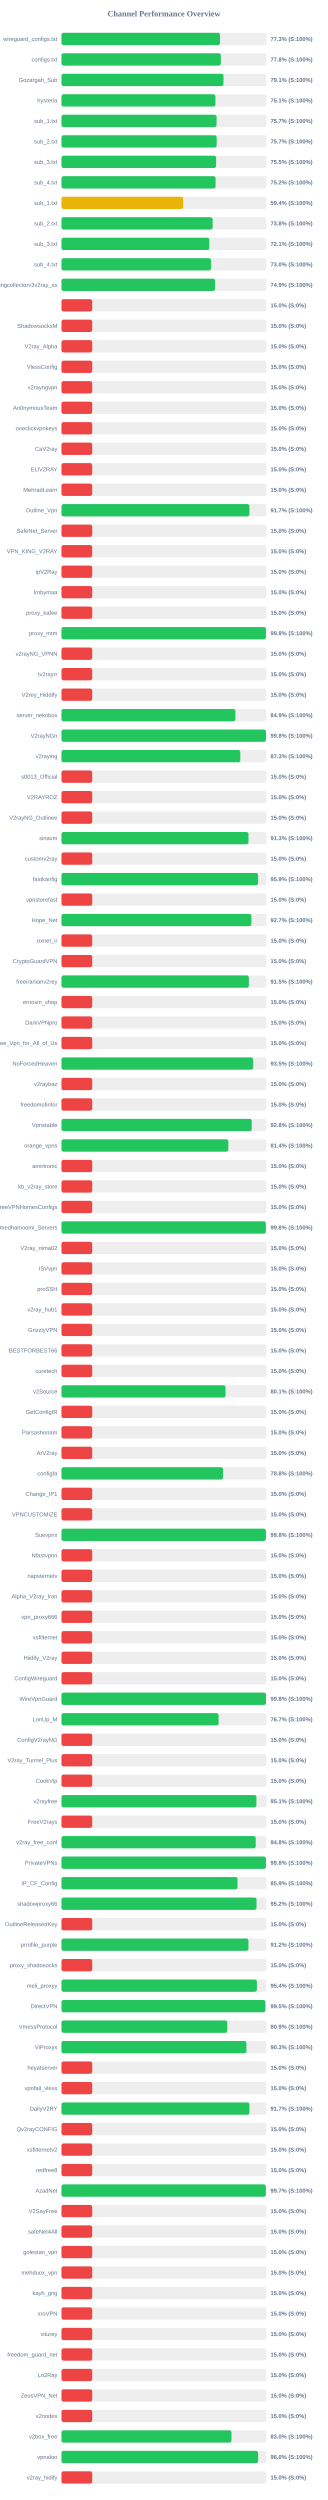
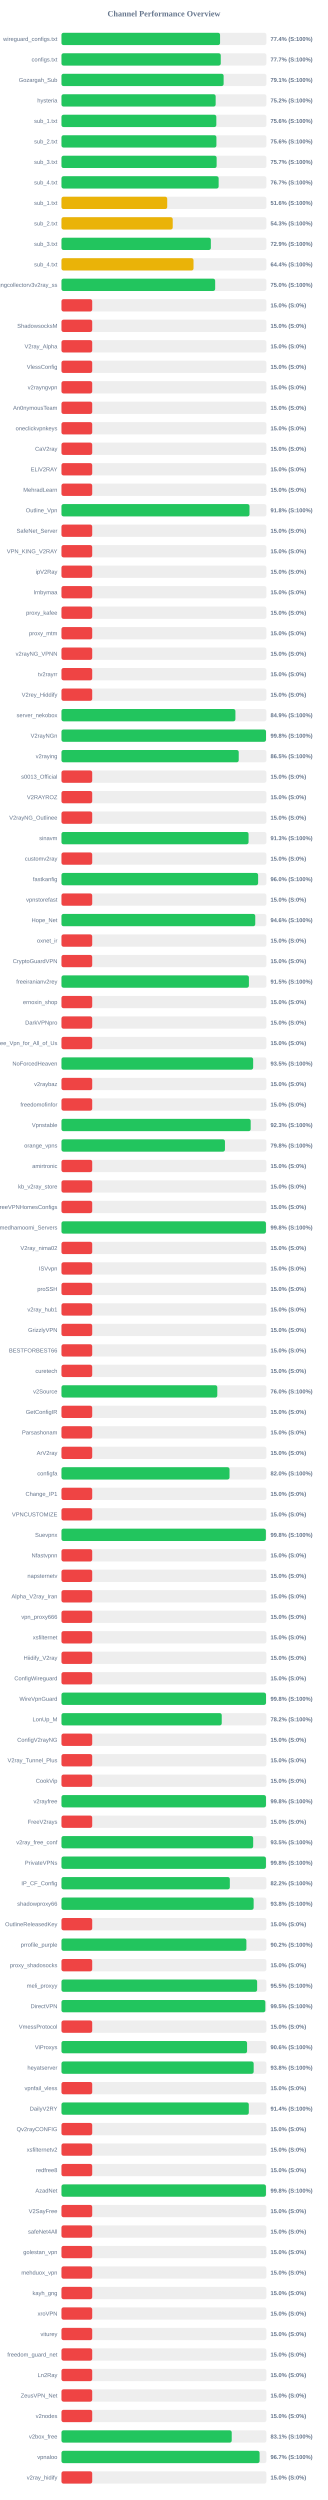
<svg xmlns="http://www.w3.org/2000/svg" width="800" height="6100" version="1.1">
  <style>
        .row { font: 14px Arial; fill: #64748b; }
        .score { font: bold 14px Arial; fill: #64748b; }
    </style>
  <text x="400" y="40" text-anchor="middle" font-size="20px" font-weight="bold" fill="#64748b">Channel Performance Overview</text>
  <rect x="150" y="80" width="500" height="30" fill="#eee" rx="5" />
-   <rect x="150" y="80" width="386.75" height="30" fill="#22c55e" rx="5" />
+   <rect x="150" y="80" width="386.95" height="30" fill="#22c55e" rx="5" />
  <text x="140" y="100" text-anchor="end" class="row">wireguard_configs.txt</text>
-   <text x="660" y="100" text-anchor="start" class="score">77.3% (S:100%)</text>
+   <text x="660" y="100" text-anchor="start" class="score">77.4% (S:100%)</text>
  <rect x="150" y="130" width="500" height="30" fill="#eee" rx="5" />
-   <rect x="150" y="130" width="388.85" height="30" fill="#22c55e" rx="5" />
+   <rect x="150" y="130" width="388.65" height="30" fill="#22c55e" rx="5" />
  <text x="140" y="150" text-anchor="end" class="row">configs.txt</text>
-   <text x="660" y="150" text-anchor="start" class="score">77.8% (S:100%)</text>
+   <text x="660" y="150" text-anchor="start" class="score">77.7% (S:100%)</text>
  <rect x="150" y="180" width="500" height="30" fill="#eee" rx="5" />
-   <rect x="150" y="180" width="395.35" height="30" fill="#22c55e" rx="5" />
+   <rect x="150" y="180" width="395.65" height="30" fill="#22c55e" rx="5" />
  <text x="140" y="200" text-anchor="end" class="row">Gozargah_Sub</text>
  <text x="660" y="200" text-anchor="start" class="score">79.1% (S:100%)</text>
  <rect x="150" y="230" width="500" height="30" fill="#eee" rx="5" />
-   <rect x="150" y="230" width="375.65" height="30" fill="#22c55e" rx="5" />
+   <rect x="150" y="230" width="376.2" height="30" fill="#22c55e" rx="5" />
  <text x="140" y="250" text-anchor="end" class="row">hysteria</text>
-   <text x="660" y="250" text-anchor="start" class="score">75.1% (S:100%)</text>
+   <text x="660" y="250" text-anchor="start" class="score">75.2% (S:100%)</text>
  <rect x="150" y="280" width="500" height="30" fill="#eee" rx="5" />
-   <rect x="150" y="280" width="378.45" height="30" fill="#22c55e" rx="5" />
+   <rect x="150" y="280" width="377.85" height="30" fill="#22c55e" rx="5" />
  <text x="140" y="300" text-anchor="end" class="row">sub_1.txt</text>
-   <text x="660" y="300" text-anchor="start" class="score">75.7% (S:100%)</text>
+   <text x="660" y="300" text-anchor="start" class="score">75.6% (S:100%)</text>
  <rect x="150" y="330" width="500" height="30" fill="#eee" rx="5" />
-   <rect x="150" y="330" width="378.7" height="30" fill="#22c55e" rx="5" />
+   <rect x="150" y="330" width="378.05" height="30" fill="#22c55e" rx="5" />
  <text x="140" y="350" text-anchor="end" class="row">sub_2.txt</text>
-   <text x="660" y="350" text-anchor="start" class="score">75.7% (S:100%)</text>
+   <text x="660" y="350" text-anchor="start" class="score">75.6% (S:100%)</text>
  <rect x="150" y="380" width="500" height="30" fill="#eee" rx="5" />
-   <rect x="150" y="380" width="377.3" height="30" fill="#22c55e" rx="5" />
+   <rect x="150" y="380" width="378.6" height="30" fill="#22c55e" rx="5" />
  <text x="140" y="400" text-anchor="end" class="row">sub_3.txt</text>
-   <text x="660" y="400" text-anchor="start" class="score">75.5% (S:100%)</text>
+   <text x="660" y="400" text-anchor="start" class="score">75.7% (S:100%)</text>
  <rect x="150" y="430" width="500" height="30" fill="#eee" rx="5" />
-   <rect x="150" y="430" width="376.05" height="30" fill="#22c55e" rx="5" />
+   <rect x="150" y="430" width="383.5" height="30" fill="#22c55e" rx="5" />
  <text x="140" y="450" text-anchor="end" class="row">sub_4.txt</text>
-   <text x="660" y="450" text-anchor="start" class="score">75.2% (S:100%)</text>
+   <text x="660" y="450" text-anchor="start" class="score">76.7% (S:100%)</text>
  <rect x="150" y="480" width="500" height="30" fill="#eee" rx="5" />
-   <rect x="150" y="480" width="296.95" height="30" fill="#eab308" rx="5" />
+   <rect x="150" y="480" width="258.0" height="30" fill="#eab308" rx="5" />
  <text x="140" y="500" text-anchor="end" class="row">sub_1.txt</text>
-   <text x="660" y="500" text-anchor="start" class="score">59.4% (S:100%)</text>
+   <text x="660" y="500" text-anchor="start" class="score">51.6% (S:100%)</text>
  <rect x="150" y="530" width="500" height="30" fill="#eee" rx="5" />
-   <rect x="150" y="530" width="368.8" height="30" fill="#22c55e" rx="5" />
+   <rect x="150" y="530" width="271.45" height="30" fill="#eab308" rx="5" />
  <text x="140" y="550" text-anchor="end" class="row">sub_2.txt</text>
-   <text x="660" y="550" text-anchor="start" class="score">73.8% (S:100%)</text>
+   <text x="660" y="550" text-anchor="start" class="score">54.3% (S:100%)</text>
  <rect x="150" y="580" width="500" height="30" fill="#eee" rx="5" />
-   <rect x="150" y="580" width="360.7" height="30" fill="#22c55e" rx="5" />
+   <rect x="150" y="580" width="364.5" height="30" fill="#22c55e" rx="5" />
  <text x="140" y="600" text-anchor="end" class="row">sub_3.txt</text>
-   <text x="660" y="600" text-anchor="start" class="score">72.1% (S:100%)</text>
+   <text x="660" y="600" text-anchor="start" class="score">72.9% (S:100%)</text>
  <rect x="150" y="630" width="500" height="30" fill="#eee" rx="5" />
-   <rect x="150" y="630" width="364.9" height="30" fill="#22c55e" rx="5" />
+   <rect x="150" y="630" width="322.2" height="30" fill="#eab308" rx="5" />
  <text x="140" y="650" text-anchor="end" class="row">sub_4.txt</text>
-   <text x="660" y="650" text-anchor="start" class="score">73.0% (S:100%)</text>
+   <text x="660" y="650" text-anchor="start" class="score">64.4% (S:100%)</text>
  <rect x="150" y="680" width="500" height="30" fill="#eee" rx="5" />
-   <rect x="150" y="680" width="374.7" height="30" fill="#22c55e" rx="5" />
+   <rect x="150" y="680" width="375.0" height="30" fill="#22c55e" rx="5" />
  <text x="140" y="700" text-anchor="end" class="row">kayhgngcollectorv3v2ray_ss</text>
-   <text x="660" y="700" text-anchor="start" class="score">74.9% (S:100%)</text>
+   <text x="660" y="700" text-anchor="start" class="score">75.0% (S:100%)</text>
  <rect x="150" y="730" width="500" height="30" fill="#eee" rx="5" />
  <rect x="150" y="730" width="75.0" height="30" fill="#ef4444" rx="5" />
  <text x="140" y="750" text-anchor="end" class="row" />
  <text x="660" y="750" text-anchor="start" class="score">15.0% (S:0%)</text>
  <rect x="150" y="780" width="500" height="30" fill="#eee" rx="5" />
  <rect x="150" y="780" width="75.0" height="30" fill="#ef4444" rx="5" />
  <text x="140" y="800" text-anchor="end" class="row">ShadowsocksM</text>
  <text x="660" y="800" text-anchor="start" class="score">15.0% (S:0%)</text>
  <rect x="150" y="830" width="500" height="30" fill="#eee" rx="5" />
  <rect x="150" y="830" width="75.0" height="30" fill="#ef4444" rx="5" />
  <text x="140" y="850" text-anchor="end" class="row">V2ray_Alpha</text>
  <text x="660" y="850" text-anchor="start" class="score">15.0% (S:0%)</text>
  <rect x="150" y="880" width="500" height="30" fill="#eee" rx="5" />
  <rect x="150" y="880" width="75.0" height="30" fill="#ef4444" rx="5" />
  <text x="140" y="900" text-anchor="end" class="row">VlessConfig</text>
  <text x="660" y="900" text-anchor="start" class="score">15.0% (S:0%)</text>
  <rect x="150" y="930" width="500" height="30" fill="#eee" rx="5" />
  <rect x="150" y="930" width="75.0" height="30" fill="#ef4444" rx="5" />
  <text x="140" y="950" text-anchor="end" class="row">v2rayngvpn</text>
  <text x="660" y="950" text-anchor="start" class="score">15.0% (S:0%)</text>
  <rect x="150" y="980" width="500" height="30" fill="#eee" rx="5" />
  <rect x="150" y="980" width="75.0" height="30" fill="#ef4444" rx="5" />
  <text x="140" y="1000" text-anchor="end" class="row">An0nymousTeam</text>
  <text x="660" y="1000" text-anchor="start" class="score">15.0% (S:0%)</text>
  <rect x="150" y="1030" width="500" height="30" fill="#eee" rx="5" />
  <rect x="150" y="1030" width="75.0" height="30" fill="#ef4444" rx="5" />
  <text x="140" y="1050" text-anchor="end" class="row">oneclickvpnkeys</text>
  <text x="660" y="1050" text-anchor="start" class="score">15.0% (S:0%)</text>
  <rect x="150" y="1080" width="500" height="30" fill="#eee" rx="5" />
  <rect x="150" y="1080" width="75.0" height="30" fill="#ef4444" rx="5" />
  <text x="140" y="1100" text-anchor="end" class="row">CaV2ray</text>
  <text x="660" y="1100" text-anchor="start" class="score">15.0% (S:0%)</text>
  <rect x="150" y="1130" width="500" height="30" fill="#eee" rx="5" />
  <rect x="150" y="1130" width="75.0" height="30" fill="#ef4444" rx="5" />
  <text x="140" y="1150" text-anchor="end" class="row">ELiV2RAY</text>
  <text x="660" y="1150" text-anchor="start" class="score">15.0% (S:0%)</text>
  <rect x="150" y="1180" width="500" height="30" fill="#eee" rx="5" />
  <rect x="150" y="1180" width="75.0" height="30" fill="#ef4444" rx="5" />
  <text x="140" y="1200" text-anchor="end" class="row">MehradLearn</text>
  <text x="660" y="1200" text-anchor="start" class="score">15.0% (S:0%)</text>
  <rect x="150" y="1230" width="500" height="30" fill="#eee" rx="5" />
-   <rect x="150" y="1230" width="458.55" height="30" fill="#22c55e" rx="5" />
+   <rect x="150" y="1230" width="458.8" height="30" fill="#22c55e" rx="5" />
  <text x="140" y="1250" text-anchor="end" class="row">Outline_Vpn</text>
-   <text x="660" y="1250" text-anchor="start" class="score">91.7% (S:100%)</text>
+   <text x="660" y="1250" text-anchor="start" class="score">91.8% (S:100%)</text>
  <rect x="150" y="1280" width="500" height="30" fill="#eee" rx="5" />
  <rect x="150" y="1280" width="75.0" height="30" fill="#ef4444" rx="5" />
  <text x="140" y="1300" text-anchor="end" class="row">SafeNet_Server</text>
  <text x="660" y="1300" text-anchor="start" class="score">15.0% (S:0%)</text>
  <rect x="150" y="1330" width="500" height="30" fill="#eee" rx="5" />
  <rect x="150" y="1330" width="75.0" height="30" fill="#ef4444" rx="5" />
  <text x="140" y="1350" text-anchor="end" class="row">VPN_KING_V2RAY</text>
  <text x="660" y="1350" text-anchor="start" class="score">15.0% (S:0%)</text>
  <rect x="150" y="1380" width="500" height="30" fill="#eee" rx="5" />
  <rect x="150" y="1380" width="75.0" height="30" fill="#ef4444" rx="5" />
  <text x="140" y="1400" text-anchor="end" class="row">ipV2Ray</text>
  <text x="660" y="1400" text-anchor="start" class="score">15.0% (S:0%)</text>
  <rect x="150" y="1430" width="500" height="30" fill="#eee" rx="5" />
  <rect x="150" y="1430" width="75.0" height="30" fill="#ef4444" rx="5" />
  <text x="140" y="1450" text-anchor="end" class="row">lrnbymaa</text>
  <text x="660" y="1450" text-anchor="start" class="score">15.0% (S:0%)</text>
  <rect x="150" y="1480" width="500" height="30" fill="#eee" rx="5" />
  <rect x="150" y="1480" width="75.0" height="30" fill="#ef4444" rx="5" />
  <text x="140" y="1500" text-anchor="end" class="row">proxy_kafee</text>
  <text x="660" y="1500" text-anchor="start" class="score">15.0% (S:0%)</text>
  <rect x="150" y="1530" width="500" height="30" fill="#eee" rx="5" />
-   <rect x="150" y="1530" width="498.85" height="30" fill="#22c55e" rx="5" />
+   <rect x="150" y="1530" width="75.0" height="30" fill="#ef4444" rx="5" />
  <text x="140" y="1550" text-anchor="end" class="row">proxy_mtm</text>
-   <text x="660" y="1550" text-anchor="start" class="score">99.8% (S:100%)</text>
+   <text x="660" y="1550" text-anchor="start" class="score">15.0% (S:0%)</text>
  <rect x="150" y="1580" width="500" height="30" fill="#eee" rx="5" />
  <rect x="150" y="1580" width="75.0" height="30" fill="#ef4444" rx="5" />
  <text x="140" y="1600" text-anchor="end" class="row">v2rayNG_VPNN</text>
  <text x="660" y="1600" text-anchor="start" class="score">15.0% (S:0%)</text>
  <rect x="150" y="1630" width="500" height="30" fill="#eee" rx="5" />
  <rect x="150" y="1630" width="75.0" height="30" fill="#ef4444" rx="5" />
  <text x="140" y="1650" text-anchor="end" class="row">tv2rayrr</text>
  <text x="660" y="1650" text-anchor="start" class="score">15.0% (S:0%)</text>
  <rect x="150" y="1680" width="500" height="30" fill="#eee" rx="5" />
  <rect x="150" y="1680" width="75.0" height="30" fill="#ef4444" rx="5" />
  <text x="140" y="1700" text-anchor="end" class="row">V2rey_Hiddify</text>
  <text x="660" y="1700" text-anchor="start" class="score">15.0% (S:0%)</text>
  <rect x="150" y="1730" width="500" height="30" fill="#eee" rx="5" />
-   <rect x="150" y="1730" width="424.35" height="30" fill="#22c55e" rx="5" />
+   <rect x="150" y="1730" width="424.4" height="30" fill="#22c55e" rx="5" />
  <text x="140" y="1750" text-anchor="end" class="row">server_nekobox</text>
  <text x="660" y="1750" text-anchor="start" class="score">84.9% (S:100%)</text>
  <rect x="150" y="1780" width="500" height="30" fill="#eee" rx="5" />
-   <rect x="150" y="1780" width="498.95" height="30" fill="#22c55e" rx="5" />
+   <rect x="150" y="1780" width="499.05" height="30" fill="#22c55e" rx="5" />
  <text x="140" y="1800" text-anchor="end" class="row">V2rayNGn</text>
  <text x="660" y="1800" text-anchor="start" class="score">99.8% (S:100%)</text>
  <rect x="150" y="1830" width="500" height="30" fill="#eee" rx="5" />
-   <rect x="150" y="1830" width="436.3" height="30" fill="#22c55e" rx="5" />
+   <rect x="150" y="1830" width="432.5" height="30" fill="#22c55e" rx="5" />
  <text x="140" y="1850" text-anchor="end" class="row">v2raying</text>
-   <text x="660" y="1850" text-anchor="start" class="score">87.3% (S:100%)</text>
+   <text x="660" y="1850" text-anchor="start" class="score">86.5% (S:100%)</text>
  <rect x="150" y="1880" width="500" height="30" fill="#eee" rx="5" />
  <rect x="150" y="1880" width="75.0" height="30" fill="#ef4444" rx="5" />
  <text x="140" y="1900" text-anchor="end" class="row">s0013_Official</text>
  <text x="660" y="1900" text-anchor="start" class="score">15.0% (S:0%)</text>
  <rect x="150" y="1930" width="500" height="30" fill="#eee" rx="5" />
  <rect x="150" y="1930" width="75.0" height="30" fill="#ef4444" rx="5" />
  <text x="140" y="1950" text-anchor="end" class="row">V2RAYROZ</text>
  <text x="660" y="1950" text-anchor="start" class="score">15.0% (S:0%)</text>
  <rect x="150" y="1980" width="500" height="30" fill="#eee" rx="5" />
  <rect x="150" y="1980" width="75.0" height="30" fill="#ef4444" rx="5" />
  <text x="140" y="2000" text-anchor="end" class="row">V2rayNG_Outlinee</text>
  <text x="660" y="2000" text-anchor="start" class="score">15.0% (S:0%)</text>
  <rect x="150" y="2030" width="500" height="30" fill="#eee" rx="5" />
-   <rect x="150" y="2030" width="456.35" height="30" fill="#22c55e" rx="5" />
+   <rect x="150" y="2030" width="456.5" height="30" fill="#22c55e" rx="5" />
  <text x="140" y="2050" text-anchor="end" class="row">sinavm</text>
  <text x="660" y="2050" text-anchor="start" class="score">91.3% (S:100%)</text>
  <rect x="150" y="2080" width="500" height="30" fill="#eee" rx="5" />
  <rect x="150" y="2080" width="75.0" height="30" fill="#ef4444" rx="5" />
  <text x="140" y="2100" text-anchor="end" class="row">customv2ray</text>
  <text x="660" y="2100" text-anchor="start" class="score">15.0% (S:0%)</text>
  <rect x="150" y="2130" width="500" height="30" fill="#eee" rx="5" />
-   <rect x="150" y="2130" width="479.7" height="30" fill="#22c55e" rx="5" />
+   <rect x="150" y="2130" width="479.8" height="30" fill="#22c55e" rx="5" />
  <text x="140" y="2150" text-anchor="end" class="row">fastkanfig</text>
-   <text x="660" y="2150" text-anchor="start" class="score">95.9% (S:100%)</text>
+   <text x="660" y="2150" text-anchor="start" class="score">96.0% (S:100%)</text>
  <rect x="150" y="2180" width="500" height="30" fill="#eee" rx="5" />
  <rect x="150" y="2180" width="75.0" height="30" fill="#ef4444" rx="5" />
  <text x="140" y="2200" text-anchor="end" class="row">vpnstorefast</text>
  <text x="660" y="2200" text-anchor="start" class="score">15.0% (S:0%)</text>
  <rect x="150" y="2230" width="500" height="30" fill="#eee" rx="5" />
-   <rect x="150" y="2230" width="463.4" height="30" fill="#22c55e" rx="5" />
+   <rect x="150" y="2230" width="472.8" height="30" fill="#22c55e" rx="5" />
  <text x="140" y="2250" text-anchor="end" class="row">Hope_Net</text>
-   <text x="660" y="2250" text-anchor="start" class="score">92.7% (S:100%)</text>
+   <text x="660" y="2250" text-anchor="start" class="score">94.6% (S:100%)</text>
  <rect x="150" y="2280" width="500" height="30" fill="#eee" rx="5" />
  <rect x="150" y="2280" width="75.0" height="30" fill="#ef4444" rx="5" />
  <text x="140" y="2300" text-anchor="end" class="row">oxnet_ir</text>
  <text x="660" y="2300" text-anchor="start" class="score">15.0% (S:0%)</text>
  <rect x="150" y="2330" width="500" height="30" fill="#eee" rx="5" />
  <rect x="150" y="2330" width="75.0" height="30" fill="#ef4444" rx="5" />
  <text x="140" y="2350" text-anchor="end" class="row">CryptoGuardVPN</text>
  <text x="660" y="2350" text-anchor="start" class="score">15.0% (S:0%)</text>
  <rect x="150" y="2380" width="500" height="30" fill="#eee" rx="5" />
-   <rect x="150" y="2380" width="457.25" height="30" fill="#22c55e" rx="5" />
+   <rect x="150" y="2380" width="457.35" height="30" fill="#22c55e" rx="5" />
  <text x="140" y="2400" text-anchor="end" class="row">freeiranianv2rey</text>
  <text x="660" y="2400" text-anchor="start" class="score">91.5% (S:100%)</text>
  <rect x="150" y="2430" width="500" height="30" fill="#eee" rx="5" />
  <rect x="150" y="2430" width="75.0" height="30" fill="#ef4444" rx="5" />
  <text x="140" y="2450" text-anchor="end" class="row">ernoxin_shop</text>
  <text x="660" y="2450" text-anchor="start" class="score">15.0% (S:0%)</text>
  <rect x="150" y="2480" width="500" height="30" fill="#eee" rx="5" />
  <rect x="150" y="2480" width="75.0" height="30" fill="#ef4444" rx="5" />
  <text x="140" y="2500" text-anchor="end" class="row">DarkVPNpro</text>
  <text x="660" y="2500" text-anchor="start" class="score">15.0% (S:0%)</text>
  <rect x="150" y="2530" width="500" height="30" fill="#eee" rx="5" />
  <rect x="150" y="2530" width="75.0" height="30" fill="#ef4444" rx="5" />
  <text x="140" y="2550" text-anchor="end" class="row">Free_Vpn_for_All_of_Us</text>
  <text x="660" y="2550" text-anchor="start" class="score">15.0% (S:0%)</text>
  <rect x="150" y="2580" width="500" height="30" fill="#eee" rx="5" />
-   <rect x="150" y="2580" width="467.6" height="30" fill="#22c55e" rx="5" />
+   <rect x="150" y="2580" width="467.7" height="30" fill="#22c55e" rx="5" />
  <text x="140" y="2600" text-anchor="end" class="row">NoForcedHeaven</text>
  <text x="660" y="2600" text-anchor="start" class="score">93.5% (S:100%)</text>
  <rect x="150" y="2630" width="500" height="30" fill="#eee" rx="5" />
  <rect x="150" y="2630" width="75.0" height="30" fill="#ef4444" rx="5" />
  <text x="140" y="2650" text-anchor="end" class="row">v2raybaz</text>
  <text x="660" y="2650" text-anchor="start" class="score">15.0% (S:0%)</text>
  <rect x="150" y="2680" width="500" height="30" fill="#eee" rx="5" />
  <rect x="150" y="2680" width="75.0" height="30" fill="#ef4444" rx="5" />
  <text x="140" y="2700" text-anchor="end" class="row">freedomofinfor</text>
  <text x="660" y="2700" text-anchor="start" class="score">15.0% (S:0%)</text>
  <rect x="150" y="2730" width="500" height="30" fill="#eee" rx="5" />
-   <rect x="150" y="2730" width="464.2" height="30" fill="#22c55e" rx="5" />
+   <rect x="150" y="2730" width="461.7" height="30" fill="#22c55e" rx="5" />
  <text x="140" y="2750" text-anchor="end" class="row">Vpnstable</text>
-   <text x="660" y="2750" text-anchor="start" class="score">92.8% (S:100%)</text>
+   <text x="660" y="2750" text-anchor="start" class="score">92.3% (S:100%)</text>
  <rect x="150" y="2780" width="500" height="30" fill="#eee" rx="5" />
-   <rect x="150" y="2780" width="407.2" height="30" fill="#22c55e" rx="5" />
+   <rect x="150" y="2780" width="398.9" height="30" fill="#22c55e" rx="5" />
  <text x="140" y="2800" text-anchor="end" class="row">orange_vpns</text>
-   <text x="660" y="2800" text-anchor="start" class="score">81.4% (S:100%)</text>
+   <text x="660" y="2800" text-anchor="start" class="score">79.8% (S:100%)</text>
  <rect x="150" y="2830" width="500" height="30" fill="#eee" rx="5" />
  <rect x="150" y="2830" width="75.0" height="30" fill="#ef4444" rx="5" />
  <text x="140" y="2850" text-anchor="end" class="row">amirtronic</text>
  <text x="660" y="2850" text-anchor="start" class="score">15.0% (S:0%)</text>
  <rect x="150" y="2880" width="500" height="30" fill="#eee" rx="5" />
  <rect x="150" y="2880" width="75.0" height="30" fill="#ef4444" rx="5" />
  <text x="140" y="2900" text-anchor="end" class="row">kb_v2ray_store</text>
  <text x="660" y="2900" text-anchor="start" class="score">15.0% (S:0%)</text>
  <rect x="150" y="2930" width="500" height="30" fill="#eee" rx="5" />
  <rect x="150" y="2930" width="75.0" height="30" fill="#ef4444" rx="5" />
  <text x="140" y="2950" text-anchor="end" class="row">FreeVPNHomesConfigs</text>
  <text x="660" y="2950" text-anchor="start" class="score">15.0% (S:0%)</text>
  <rect x="150" y="2980" width="500" height="30" fill="#eee" rx="5" />
-   <rect x="150" y="2980" width="498.75" height="30" fill="#22c55e" rx="5" />
+   <rect x="150" y="2980" width="498.9" height="30" fill="#22c55e" rx="5" />
  <text x="140" y="3000" text-anchor="end" class="row">Ahmedhamoomi_Servers</text>
  <text x="660" y="3000" text-anchor="start" class="score">99.8% (S:100%)</text>
  <rect x="150" y="3030" width="500" height="30" fill="#eee" rx="5" />
  <rect x="150" y="3030" width="75.0" height="30" fill="#ef4444" rx="5" />
  <text x="140" y="3050" text-anchor="end" class="row">V2ray_nima02</text>
  <text x="660" y="3050" text-anchor="start" class="score">15.0% (S:0%)</text>
  <rect x="150" y="3080" width="500" height="30" fill="#eee" rx="5" />
  <rect x="150" y="3080" width="75.0" height="30" fill="#ef4444" rx="5" />
  <text x="140" y="3100" text-anchor="end" class="row">ISVvpn</text>
  <text x="660" y="3100" text-anchor="start" class="score">15.0% (S:0%)</text>
  <rect x="150" y="3130" width="500" height="30" fill="#eee" rx="5" />
  <rect x="150" y="3130" width="75.0" height="30" fill="#ef4444" rx="5" />
  <text x="140" y="3150" text-anchor="end" class="row">proSSH</text>
  <text x="660" y="3150" text-anchor="start" class="score">15.0% (S:0%)</text>
  <rect x="150" y="3180" width="500" height="30" fill="#eee" rx="5" />
  <rect x="150" y="3180" width="75.0" height="30" fill="#ef4444" rx="5" />
  <text x="140" y="3200" text-anchor="end" class="row">v2ray_hub1</text>
  <text x="660" y="3200" text-anchor="start" class="score">15.0% (S:0%)</text>
  <rect x="150" y="3230" width="500" height="30" fill="#eee" rx="5" />
  <rect x="150" y="3230" width="75.0" height="30" fill="#ef4444" rx="5" />
  <text x="140" y="3250" text-anchor="end" class="row">GrizzlyVPN</text>
  <text x="660" y="3250" text-anchor="start" class="score">15.0% (S:0%)</text>
  <rect x="150" y="3280" width="500" height="30" fill="#eee" rx="5" />
  <rect x="150" y="3280" width="75.0" height="30" fill="#ef4444" rx="5" />
  <text x="140" y="3300" text-anchor="end" class="row">BESTFORBEST66</text>
  <text x="660" y="3300" text-anchor="start" class="score">15.0% (S:0%)</text>
  <rect x="150" y="3330" width="500" height="30" fill="#eee" rx="5" />
  <rect x="150" y="3330" width="75.0" height="30" fill="#ef4444" rx="5" />
  <text x="140" y="3350" text-anchor="end" class="row">curetech</text>
  <text x="660" y="3350" text-anchor="start" class="score">15.0% (S:0%)</text>
  <rect x="150" y="3380" width="500" height="30" fill="#eee" rx="5" />
-   <rect x="150" y="3380" width="400.3" height="30" fill="#22c55e" rx="5" />
+   <rect x="150" y="3380" width="380.2" height="30" fill="#22c55e" rx="5" />
  <text x="140" y="3400" text-anchor="end" class="row">v2Source</text>
-   <text x="660" y="3400" text-anchor="start" class="score">80.1% (S:100%)</text>
+   <text x="660" y="3400" text-anchor="start" class="score">76.0% (S:100%)</text>
  <rect x="150" y="3430" width="500" height="30" fill="#eee" rx="5" />
  <rect x="150" y="3430" width="75.0" height="30" fill="#ef4444" rx="5" />
  <text x="140" y="3450" text-anchor="end" class="row">GetConfigIR</text>
  <text x="660" y="3450" text-anchor="start" class="score">15.0% (S:0%)</text>
  <rect x="150" y="3480" width="500" height="30" fill="#eee" rx="5" />
  <rect x="150" y="3480" width="75.0" height="30" fill="#ef4444" rx="5" />
  <text x="140" y="3500" text-anchor="end" class="row">Parsashonam</text>
  <text x="660" y="3500" text-anchor="start" class="score">15.0% (S:0%)</text>
  <rect x="150" y="3530" width="500" height="30" fill="#eee" rx="5" />
  <rect x="150" y="3530" width="75.0" height="30" fill="#ef4444" rx="5" />
  <text x="140" y="3550" text-anchor="end" class="row">ArV2ray</text>
  <text x="660" y="3550" text-anchor="start" class="score">15.0% (S:0%)</text>
  <rect x="150" y="3580" width="500" height="30" fill="#eee" rx="5" />
-   <rect x="150" y="3580" width="394.1" height="30" fill="#22c55e" rx="5" />
+   <rect x="150" y="3580" width="410.05" height="30" fill="#22c55e" rx="5" />
  <text x="140" y="3600" text-anchor="end" class="row">configfa</text>
-   <text x="660" y="3600" text-anchor="start" class="score">78.8% (S:100%)</text>
+   <text x="660" y="3600" text-anchor="start" class="score">82.0% (S:100%)</text>
  <rect x="150" y="3630" width="500" height="30" fill="#eee" rx="5" />
  <rect x="150" y="3630" width="75.0" height="30" fill="#ef4444" rx="5" />
  <text x="140" y="3650" text-anchor="end" class="row">Change_IP1</text>
  <text x="660" y="3650" text-anchor="start" class="score">15.0% (S:0%)</text>
  <rect x="150" y="3680" width="500" height="30" fill="#eee" rx="5" />
  <rect x="150" y="3680" width="75.0" height="30" fill="#ef4444" rx="5" />
  <text x="140" y="3700" text-anchor="end" class="row">VPNCUSTOMIZE</text>
  <text x="660" y="3700" text-anchor="start" class="score">15.0% (S:0%)</text>
  <rect x="150" y="3730" width="500" height="30" fill="#eee" rx="5" />
-   <rect x="150" y="3730" width="498.8" height="30" fill="#22c55e" rx="5" />
+   <rect x="150" y="3730" width="498.75" height="30" fill="#22c55e" rx="5" />
  <text x="140" y="3750" text-anchor="end" class="row">Suevpnx</text>
  <text x="660" y="3750" text-anchor="start" class="score">99.8% (S:100%)</text>
  <rect x="150" y="3780" width="500" height="30" fill="#eee" rx="5" />
  <rect x="150" y="3780" width="75.0" height="30" fill="#ef4444" rx="5" />
  <text x="140" y="3800" text-anchor="end" class="row">Nfastvpnn</text>
  <text x="660" y="3800" text-anchor="start" class="score">15.0% (S:0%)</text>
  <rect x="150" y="3830" width="500" height="30" fill="#eee" rx="5" />
  <rect x="150" y="3830" width="75.0" height="30" fill="#ef4444" rx="5" />
  <text x="140" y="3850" text-anchor="end" class="row">napsternetv</text>
  <text x="660" y="3850" text-anchor="start" class="score">15.0% (S:0%)</text>
  <rect x="150" y="3880" width="500" height="30" fill="#eee" rx="5" />
  <rect x="150" y="3880" width="75.0" height="30" fill="#ef4444" rx="5" />
  <text x="140" y="3900" text-anchor="end" class="row">Alpha_V2ray_Iran</text>
  <text x="660" y="3900" text-anchor="start" class="score">15.0% (S:0%)</text>
  <rect x="150" y="3930" width="500" height="30" fill="#eee" rx="5" />
  <rect x="150" y="3930" width="75.0" height="30" fill="#ef4444" rx="5" />
  <text x="140" y="3950" text-anchor="end" class="row">vpn_proxy666</text>
  <text x="660" y="3950" text-anchor="start" class="score">15.0% (S:0%)</text>
  <rect x="150" y="3980" width="500" height="30" fill="#eee" rx="5" />
  <rect x="150" y="3980" width="75.0" height="30" fill="#ef4444" rx="5" />
  <text x="140" y="4000" text-anchor="end" class="row">xsfilternet</text>
  <text x="660" y="4000" text-anchor="start" class="score">15.0% (S:0%)</text>
  <rect x="150" y="4030" width="500" height="30" fill="#eee" rx="5" />
  <rect x="150" y="4030" width="75.0" height="30" fill="#ef4444" rx="5" />
  <text x="140" y="4050" text-anchor="end" class="row">Hiidify_V2ray</text>
  <text x="660" y="4050" text-anchor="start" class="score">15.0% (S:0%)</text>
  <rect x="150" y="4080" width="500" height="30" fill="#eee" rx="5" />
  <rect x="150" y="4080" width="75.0" height="30" fill="#ef4444" rx="5" />
  <text x="140" y="4100" text-anchor="end" class="row">ConfigWireguard</text>
  <text x="660" y="4100" text-anchor="start" class="score">15.0% (S:0%)</text>
  <rect x="150" y="4130" width="500" height="30" fill="#eee" rx="5" />
  <rect x="150" y="4130" width="499.05" height="30" fill="#22c55e" rx="5" />
  <text x="140" y="4150" text-anchor="end" class="row">WireVpnGuard</text>
  <text x="660" y="4150" text-anchor="start" class="score">99.8% (S:100%)</text>
  <rect x="150" y="4180" width="500" height="30" fill="#eee" rx="5" />
-   <rect x="150" y="4180" width="383.35" height="30" fill="#22c55e" rx="5" />
+   <rect x="150" y="4180" width="391.05" height="30" fill="#22c55e" rx="5" />
  <text x="140" y="4200" text-anchor="end" class="row">LonUp_M</text>
-   <text x="660" y="4200" text-anchor="start" class="score">76.7% (S:100%)</text>
+   <text x="660" y="4200" text-anchor="start" class="score">78.2% (S:100%)</text>
  <rect x="150" y="4230" width="500" height="30" fill="#eee" rx="5" />
  <rect x="150" y="4230" width="75.0" height="30" fill="#ef4444" rx="5" />
  <text x="140" y="4250" text-anchor="end" class="row">ConfigV2rayNG</text>
  <text x="660" y="4250" text-anchor="start" class="score">15.0% (S:0%)</text>
  <rect x="150" y="4280" width="500" height="30" fill="#eee" rx="5" />
  <rect x="150" y="4280" width="75.0" height="30" fill="#ef4444" rx="5" />
  <text x="140" y="4300" text-anchor="end" class="row">V2ray_Tunnel_Plus</text>
  <text x="660" y="4300" text-anchor="start" class="score">15.0% (S:0%)</text>
  <rect x="150" y="4330" width="500" height="30" fill="#eee" rx="5" />
  <rect x="150" y="4330" width="75.0" height="30" fill="#ef4444" rx="5" />
  <text x="140" y="4350" text-anchor="end" class="row">CookVip</text>
  <text x="660" y="4350" text-anchor="start" class="score">15.0% (S:0%)</text>
  <rect x="150" y="4380" width="500" height="30" fill="#eee" rx="5" />
-   <rect x="150" y="4380" width="475.6" height="30" fill="#22c55e" rx="5" />
+   <rect x="150" y="4380" width="498.95" height="30" fill="#22c55e" rx="5" />
  <text x="140" y="4400" text-anchor="end" class="row">v2rayfree</text>
-   <text x="660" y="4400" text-anchor="start" class="score">95.1% (S:100%)</text>
+   <text x="660" y="4400" text-anchor="start" class="score">99.8% (S:100%)</text>
  <rect x="150" y="4430" width="500" height="30" fill="#eee" rx="5" />
  <rect x="150" y="4430" width="75.0" height="30" fill="#ef4444" rx="5" />
  <text x="140" y="4450" text-anchor="end" class="row">FreeV2rays</text>
  <text x="660" y="4450" text-anchor="start" class="score">15.0% (S:0%)</text>
  <rect x="150" y="4480" width="500" height="30" fill="#eee" rx="5" />
-   <rect x="150" y="4480" width="473.95" height="30" fill="#22c55e" rx="5" />
+   <rect x="150" y="4480" width="467.75" height="30" fill="#22c55e" rx="5" />
  <text x="140" y="4500" text-anchor="end" class="row">v2ray_free_conf</text>
-   <text x="660" y="4500" text-anchor="start" class="score">94.8% (S:100%)</text>
+   <text x="660" y="4500" text-anchor="start" class="score">93.5% (S:100%)</text>
  <rect x="150" y="4530" width="500" height="30" fill="#eee" rx="5" />
-   <rect x="150" y="4530" width="498.8" height="30" fill="#22c55e" rx="5" />
+   <rect x="150" y="4530" width="498.9" height="30" fill="#22c55e" rx="5" />
  <text x="140" y="4550" text-anchor="end" class="row">PrivateVPNs</text>
  <text x="660" y="4550" text-anchor="start" class="score">99.8% (S:100%)</text>
  <rect x="150" y="4580" width="500" height="30" fill="#eee" rx="5" />
-   <rect x="150" y="4580" width="429.5" height="30" fill="#22c55e" rx="5" />
+   <rect x="150" y="4580" width="410.8" height="30" fill="#22c55e" rx="5" />
  <text x="140" y="4600" text-anchor="end" class="row">IP_CF_Config</text>
-   <text x="660" y="4600" text-anchor="start" class="score">85.9% (S:100%)</text>
+   <text x="660" y="4600" text-anchor="start" class="score">82.2% (S:100%)</text>
  <rect x="150" y="4630" width="500" height="30" fill="#eee" rx="5" />
-   <rect x="150" y="4630" width="475.85" height="30" fill="#22c55e" rx="5" />
+   <rect x="150" y="4630" width="468.9" height="30" fill="#22c55e" rx="5" />
  <text x="140" y="4650" text-anchor="end" class="row">shadowproxy66</text>
-   <text x="660" y="4650" text-anchor="start" class="score">95.2% (S:100%)</text>
+   <text x="660" y="4650" text-anchor="start" class="score">93.8% (S:100%)</text>
  <rect x="150" y="4680" width="500" height="30" fill="#eee" rx="5" />
  <rect x="150" y="4680" width="75.0" height="30" fill="#ef4444" rx="5" />
  <text x="140" y="4700" text-anchor="end" class="row">OutlineReleasedKey</text>
  <text x="660" y="4700" text-anchor="start" class="score">15.0% (S:0%)</text>
  <rect x="150" y="4730" width="500" height="30" fill="#eee" rx="5" />
-   <rect x="150" y="4730" width="456.2" height="30" fill="#22c55e" rx="5" />
+   <rect x="150" y="4730" width="451.2" height="30" fill="#22c55e" rx="5" />
  <text x="140" y="4750" text-anchor="end" class="row">prrofile_purple</text>
-   <text x="660" y="4750" text-anchor="start" class="score">91.2% (S:100%)</text>
+   <text x="660" y="4750" text-anchor="start" class="score">90.2% (S:100%)</text>
  <rect x="150" y="4780" width="500" height="30" fill="#eee" rx="5" />
  <rect x="150" y="4780" width="75.0" height="30" fill="#ef4444" rx="5" />
  <text x="140" y="4800" text-anchor="end" class="row">proxy_shadosocks</text>
  <text x="660" y="4800" text-anchor="start" class="score">15.0% (S:0%)</text>
  <rect x="150" y="4830" width="500" height="30" fill="#eee" rx="5" />
-   <rect x="150" y="4830" width="476.8" height="30" fill="#22c55e" rx="5" />
+   <rect x="150" y="4830" width="477.4" height="30" fill="#22c55e" rx="5" />
  <text x="140" y="4850" text-anchor="end" class="row">meli_proxyy</text>
-   <text x="660" y="4850" text-anchor="start" class="score">95.4% (S:100%)</text>
+   <text x="660" y="4850" text-anchor="start" class="score">95.5% (S:100%)</text>
  <rect x="150" y="4880" width="500" height="30" fill="#eee" rx="5" />
-   <rect x="150" y="4880" width="497.45" height="30" fill="#22c55e" rx="5" />
+   <rect x="150" y="4880" width="497.4" height="30" fill="#22c55e" rx="5" />
  <text x="140" y="4900" text-anchor="end" class="row">DirectVPN</text>
  <text x="660" y="4900" text-anchor="start" class="score">99.5% (S:100%)</text>
  <rect x="150" y="4930" width="500" height="30" fill="#eee" rx="5" />
-   <rect x="150" y="4930" width="404.55" height="30" fill="#22c55e" rx="5" />
+   <rect x="150" y="4930" width="75.0" height="30" fill="#ef4444" rx="5" />
  <text x="140" y="4950" text-anchor="end" class="row">VmessProtocol</text>
-   <text x="660" y="4950" text-anchor="start" class="score">80.9% (S:100%)</text>
+   <text x="660" y="4950" text-anchor="start" class="score">15.0% (S:0%)</text>
  <rect x="150" y="4980" width="500" height="30" fill="#eee" rx="5" />
-   <rect x="150" y="4980" width="451.3" height="30" fill="#22c55e" rx="5" />
+   <rect x="150" y="4980" width="452.85" height="30" fill="#22c55e" rx="5" />
  <text x="140" y="5000" text-anchor="end" class="row">ViProxys</text>
-   <text x="660" y="5000" text-anchor="start" class="score">90.3% (S:100%)</text>
+   <text x="660" y="5000" text-anchor="start" class="score">90.6% (S:100%)</text>
  <rect x="150" y="5030" width="500" height="30" fill="#eee" rx="5" />
-   <rect x="150" y="5030" width="75.0" height="30" fill="#ef4444" rx="5" />
+   <rect x="150" y="5030" width="468.95" height="30" fill="#22c55e" rx="5" />
  <text x="140" y="5050" text-anchor="end" class="row">heyatserver</text>
-   <text x="660" y="5050" text-anchor="start" class="score">15.0% (S:0%)</text>
+   <text x="660" y="5050" text-anchor="start" class="score">93.8% (S:100%)</text>
  <rect x="150" y="5080" width="500" height="30" fill="#eee" rx="5" />
  <rect x="150" y="5080" width="75.0" height="30" fill="#ef4444" rx="5" />
  <text x="140" y="5100" text-anchor="end" class="row">vpnfail_vless</text>
  <text x="660" y="5100" text-anchor="start" class="score">15.0% (S:0%)</text>
  <rect x="150" y="5130" width="500" height="30" fill="#eee" rx="5" />
-   <rect x="150" y="5130" width="458.6" height="30" fill="#22c55e" rx="5" />
+   <rect x="150" y="5130" width="457.1" height="30" fill="#22c55e" rx="5" />
  <text x="140" y="5150" text-anchor="end" class="row">DailyV2RY</text>
-   <text x="660" y="5150" text-anchor="start" class="score">91.7% (S:100%)</text>
+   <text x="660" y="5150" text-anchor="start" class="score">91.4% (S:100%)</text>
  <rect x="150" y="5180" width="500" height="30" fill="#eee" rx="5" />
  <rect x="150" y="5180" width="75.0" height="30" fill="#ef4444" rx="5" />
  <text x="140" y="5200" text-anchor="end" class="row">Qv2rayCONFIG</text>
  <text x="660" y="5200" text-anchor="start" class="score">15.0% (S:0%)</text>
  <rect x="150" y="5230" width="500" height="30" fill="#eee" rx="5" />
  <rect x="150" y="5230" width="75.0" height="30" fill="#ef4444" rx="5" />
  <text x="140" y="5250" text-anchor="end" class="row">xsfilternetv2</text>
  <text x="660" y="5250" text-anchor="start" class="score">15.0% (S:0%)</text>
  <rect x="150" y="5280" width="500" height="30" fill="#eee" rx="5" />
  <rect x="150" y="5280" width="75.0" height="30" fill="#ef4444" rx="5" />
  <text x="140" y="5300" text-anchor="end" class="row">redfree8</text>
  <text x="660" y="5300" text-anchor="start" class="score">15.0% (S:0%)</text>
  <rect x="150" y="5330" width="500" height="30" fill="#eee" rx="5" />
-   <rect x="150" y="5330" width="498.6" height="30" fill="#22c55e" rx="5" />
+   <rect x="150" y="5330" width="498.9" height="30" fill="#22c55e" rx="5" />
  <text x="140" y="5350" text-anchor="end" class="row">AzadNet</text>
-   <text x="660" y="5350" text-anchor="start" class="score">99.7% (S:100%)</text>
+   <text x="660" y="5350" text-anchor="start" class="score">99.8% (S:100%)</text>
  <rect x="150" y="5380" width="500" height="30" fill="#eee" rx="5" />
  <rect x="150" y="5380" width="75.0" height="30" fill="#ef4444" rx="5" />
  <text x="140" y="5400" text-anchor="end" class="row">V2SayFree</text>
  <text x="660" y="5400" text-anchor="start" class="score">15.0% (S:0%)</text>
  <rect x="150" y="5430" width="500" height="30" fill="#eee" rx="5" />
  <rect x="150" y="5430" width="75.0" height="30" fill="#ef4444" rx="5" />
  <text x="140" y="5450" text-anchor="end" class="row">safeNet4All</text>
  <text x="660" y="5450" text-anchor="start" class="score">15.0% (S:0%)</text>
  <rect x="150" y="5480" width="500" height="30" fill="#eee" rx="5" />
  <rect x="150" y="5480" width="75.0" height="30" fill="#ef4444" rx="5" />
  <text x="140" y="5500" text-anchor="end" class="row">golestan_vpn</text>
  <text x="660" y="5500" text-anchor="start" class="score">15.0% (S:0%)</text>
  <rect x="150" y="5530" width="500" height="30" fill="#eee" rx="5" />
  <rect x="150" y="5530" width="75.0" height="30" fill="#ef4444" rx="5" />
  <text x="140" y="5550" text-anchor="end" class="row">mehduox_vpn</text>
  <text x="660" y="5550" text-anchor="start" class="score">15.0% (S:0%)</text>
  <rect x="150" y="5580" width="500" height="30" fill="#eee" rx="5" />
  <rect x="150" y="5580" width="75.0" height="30" fill="#ef4444" rx="5" />
  <text x="140" y="5600" text-anchor="end" class="row">kayh_gng</text>
  <text x="660" y="5600" text-anchor="start" class="score">15.0% (S:0%)</text>
  <rect x="150" y="5630" width="500" height="30" fill="#eee" rx="5" />
  <rect x="150" y="5630" width="75.0" height="30" fill="#ef4444" rx="5" />
  <text x="140" y="5650" text-anchor="end" class="row">xroVPN</text>
  <text x="660" y="5650" text-anchor="start" class="score">15.0% (S:0%)</text>
  <rect x="150" y="5680" width="500" height="30" fill="#eee" rx="5" />
  <rect x="150" y="5680" width="75.0" height="30" fill="#ef4444" rx="5" />
  <text x="140" y="5700" text-anchor="end" class="row">viturey</text>
  <text x="660" y="5700" text-anchor="start" class="score">15.0% (S:0%)</text>
  <rect x="150" y="5730" width="500" height="30" fill="#eee" rx="5" />
  <rect x="150" y="5730" width="75.0" height="30" fill="#ef4444" rx="5" />
  <text x="140" y="5750" text-anchor="end" class="row">freedom_guard_net</text>
  <text x="660" y="5750" text-anchor="start" class="score">15.0% (S:0%)</text>
  <rect x="150" y="5780" width="500" height="30" fill="#eee" rx="5" />
  <rect x="150" y="5780" width="75.0" height="30" fill="#ef4444" rx="5" />
  <text x="140" y="5800" text-anchor="end" class="row">Ln2Ray</text>
  <text x="660" y="5800" text-anchor="start" class="score">15.0% (S:0%)</text>
  <rect x="150" y="5830" width="500" height="30" fill="#eee" rx="5" />
  <rect x="150" y="5830" width="75.0" height="30" fill="#ef4444" rx="5" />
  <text x="140" y="5850" text-anchor="end" class="row">ZeusVPN_Net</text>
  <text x="660" y="5850" text-anchor="start" class="score">15.0% (S:0%)</text>
  <rect x="150" y="5880" width="500" height="30" fill="#eee" rx="5" />
  <rect x="150" y="5880" width="75.0" height="30" fill="#ef4444" rx="5" />
  <text x="140" y="5900" text-anchor="end" class="row">v2nodes</text>
  <text x="660" y="5900" text-anchor="start" class="score">15.0% (S:0%)</text>
  <rect x="150" y="5930" width="500" height="30" fill="#eee" rx="5" />
-   <rect x="150" y="5930" width="414.8" height="30" fill="#22c55e" rx="5" />
+   <rect x="150" y="5930" width="415.4" height="30" fill="#22c55e" rx="5" />
  <text x="140" y="5950" text-anchor="end" class="row">v2box_free</text>
-   <text x="660" y="5950" text-anchor="start" class="score">83.0% (S:100%)</text>
+   <text x="660" y="5950" text-anchor="start" class="score">83.1% (S:100%)</text>
  <rect x="150" y="5980" width="500" height="30" fill="#eee" rx="5" />
-   <rect x="150" y="5980" width="479.75" height="30" fill="#22c55e" rx="5" />
+   <rect x="150" y="5980" width="483.4" height="30" fill="#22c55e" rx="5" />
  <text x="140" y="6000" text-anchor="end" class="row">vpnaloo</text>
-   <text x="660" y="6000" text-anchor="start" class="score">96.0% (S:100%)</text>
+   <text x="660" y="6000" text-anchor="start" class="score">96.7% (S:100%)</text>
  <rect x="150" y="6030" width="500" height="30" fill="#eee" rx="5" />
  <rect x="150" y="6030" width="75.0" height="30" fill="#ef4444" rx="5" />
  <text x="140" y="6050" text-anchor="end" class="row">v2ray_hidify</text>
  <text x="660" y="6050" text-anchor="start" class="score">15.0% (S:0%)</text>
</svg>
